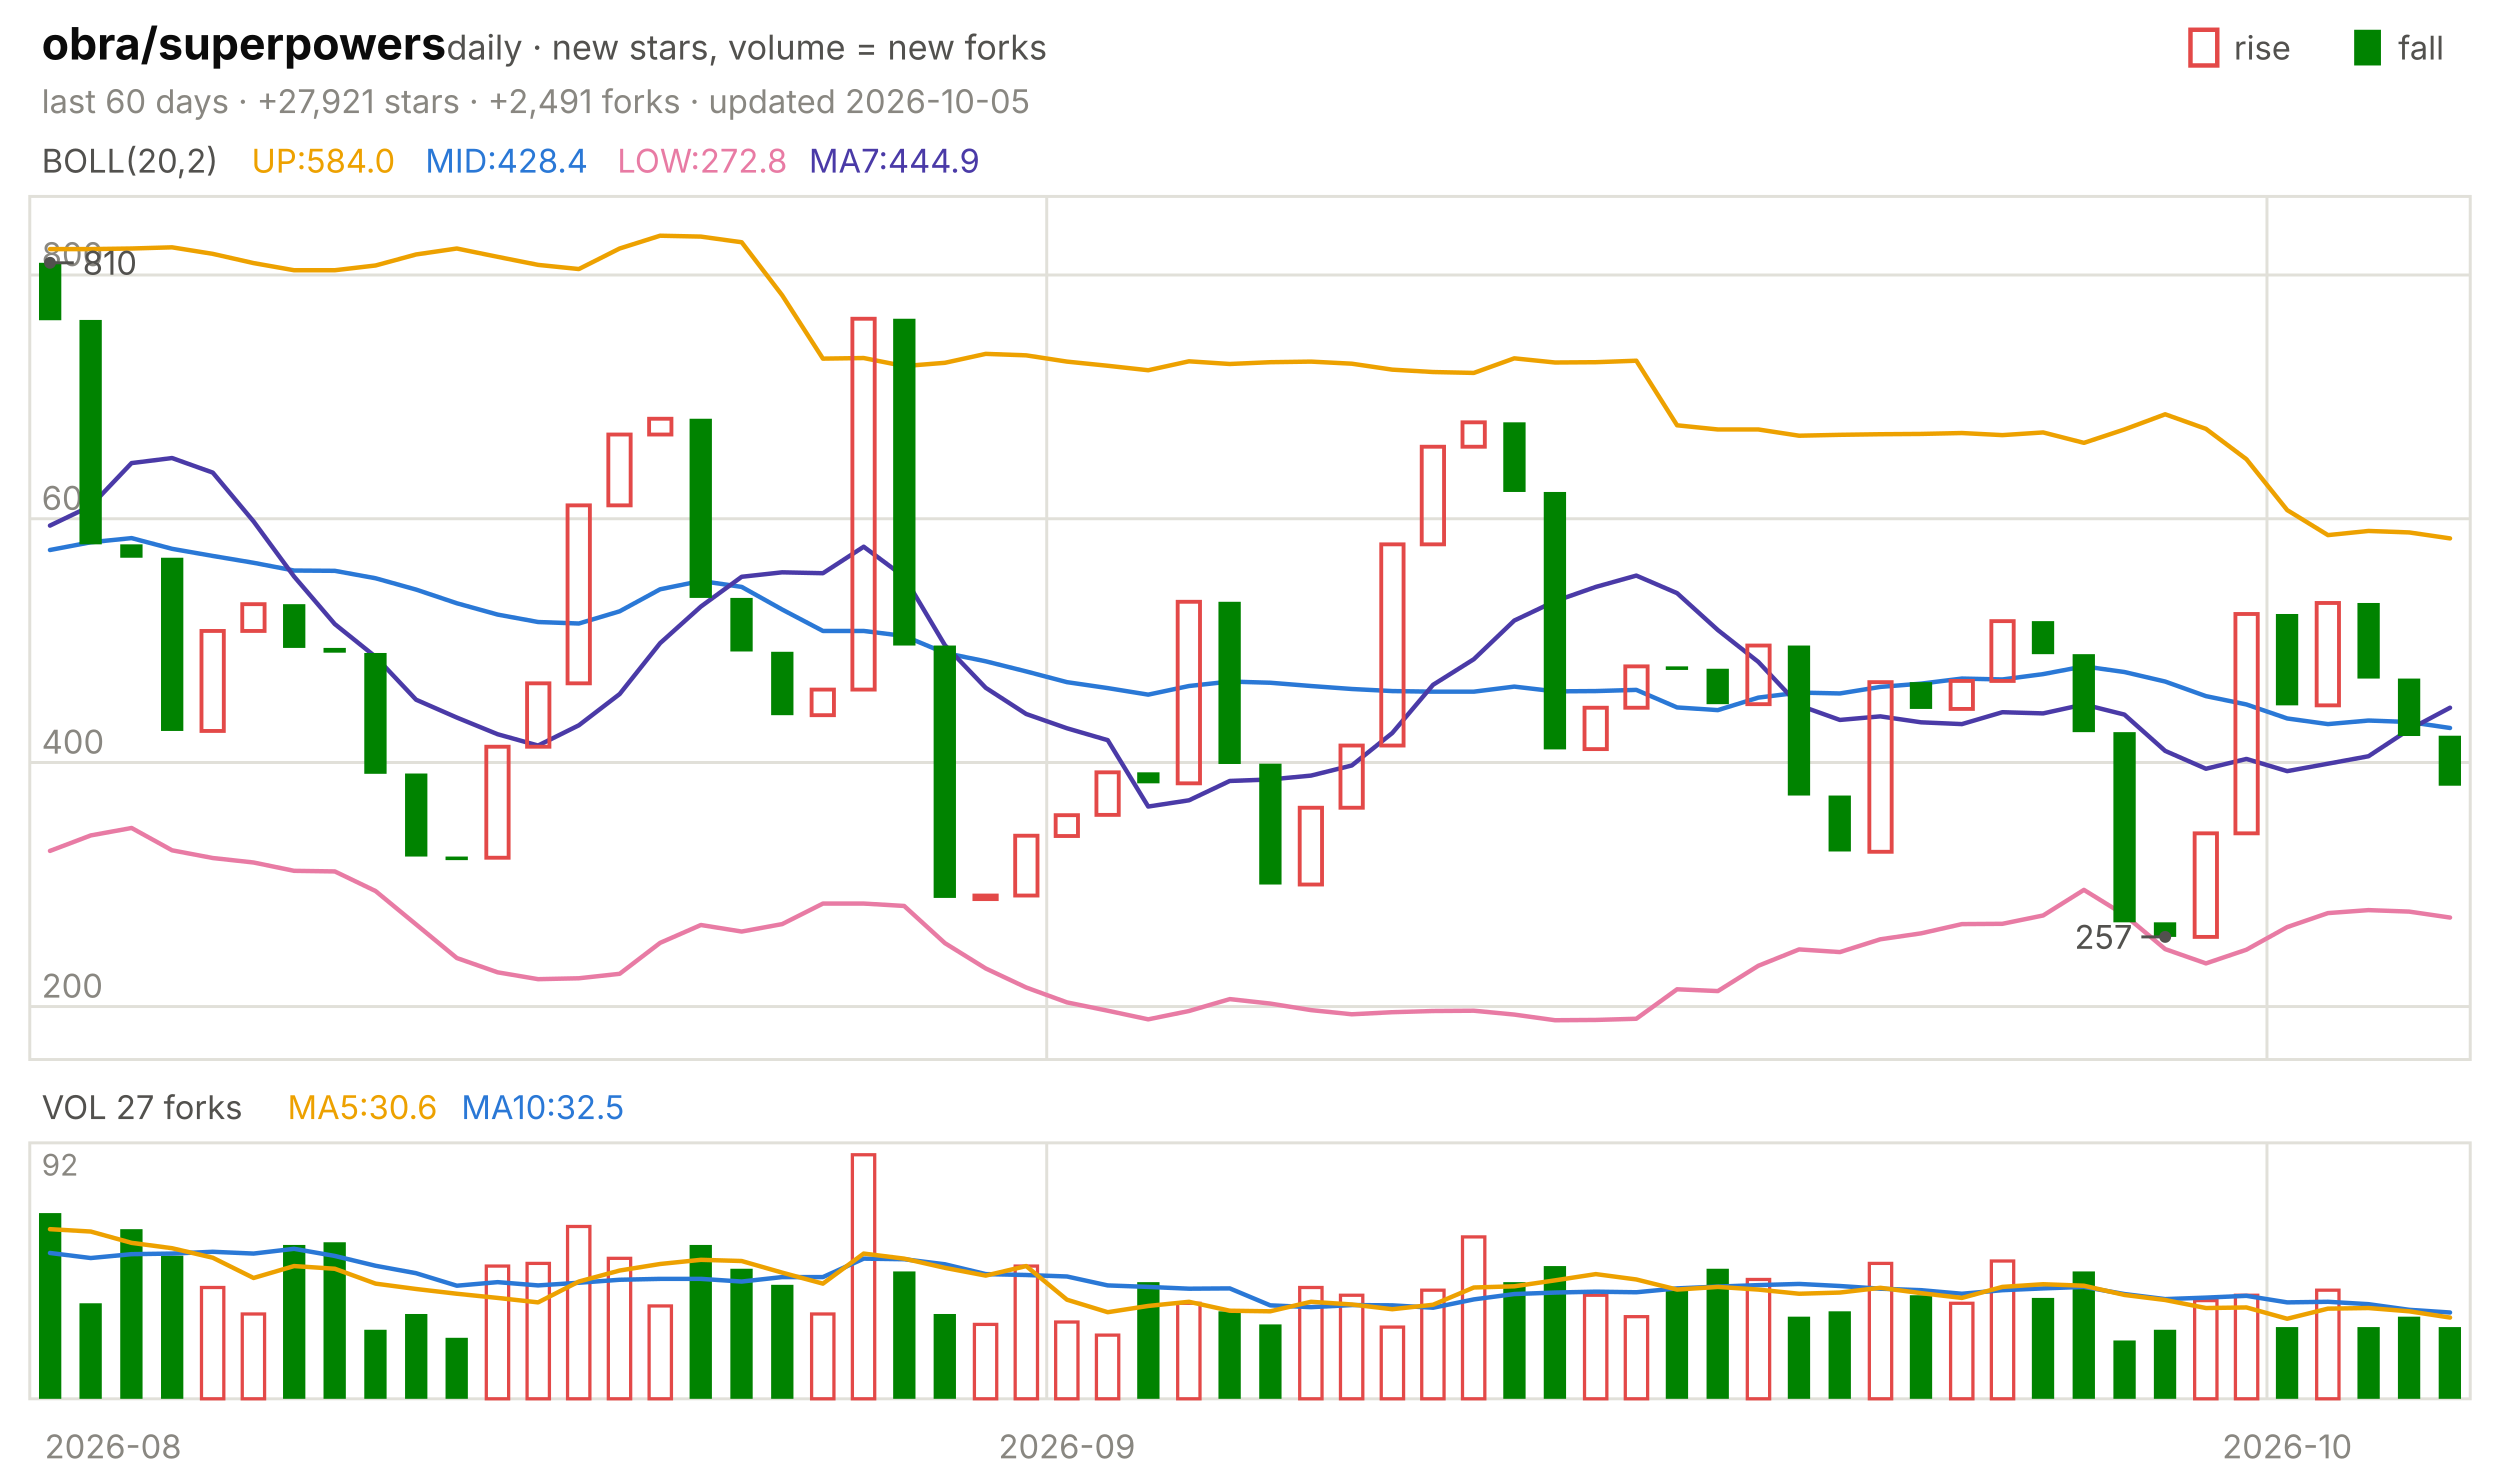
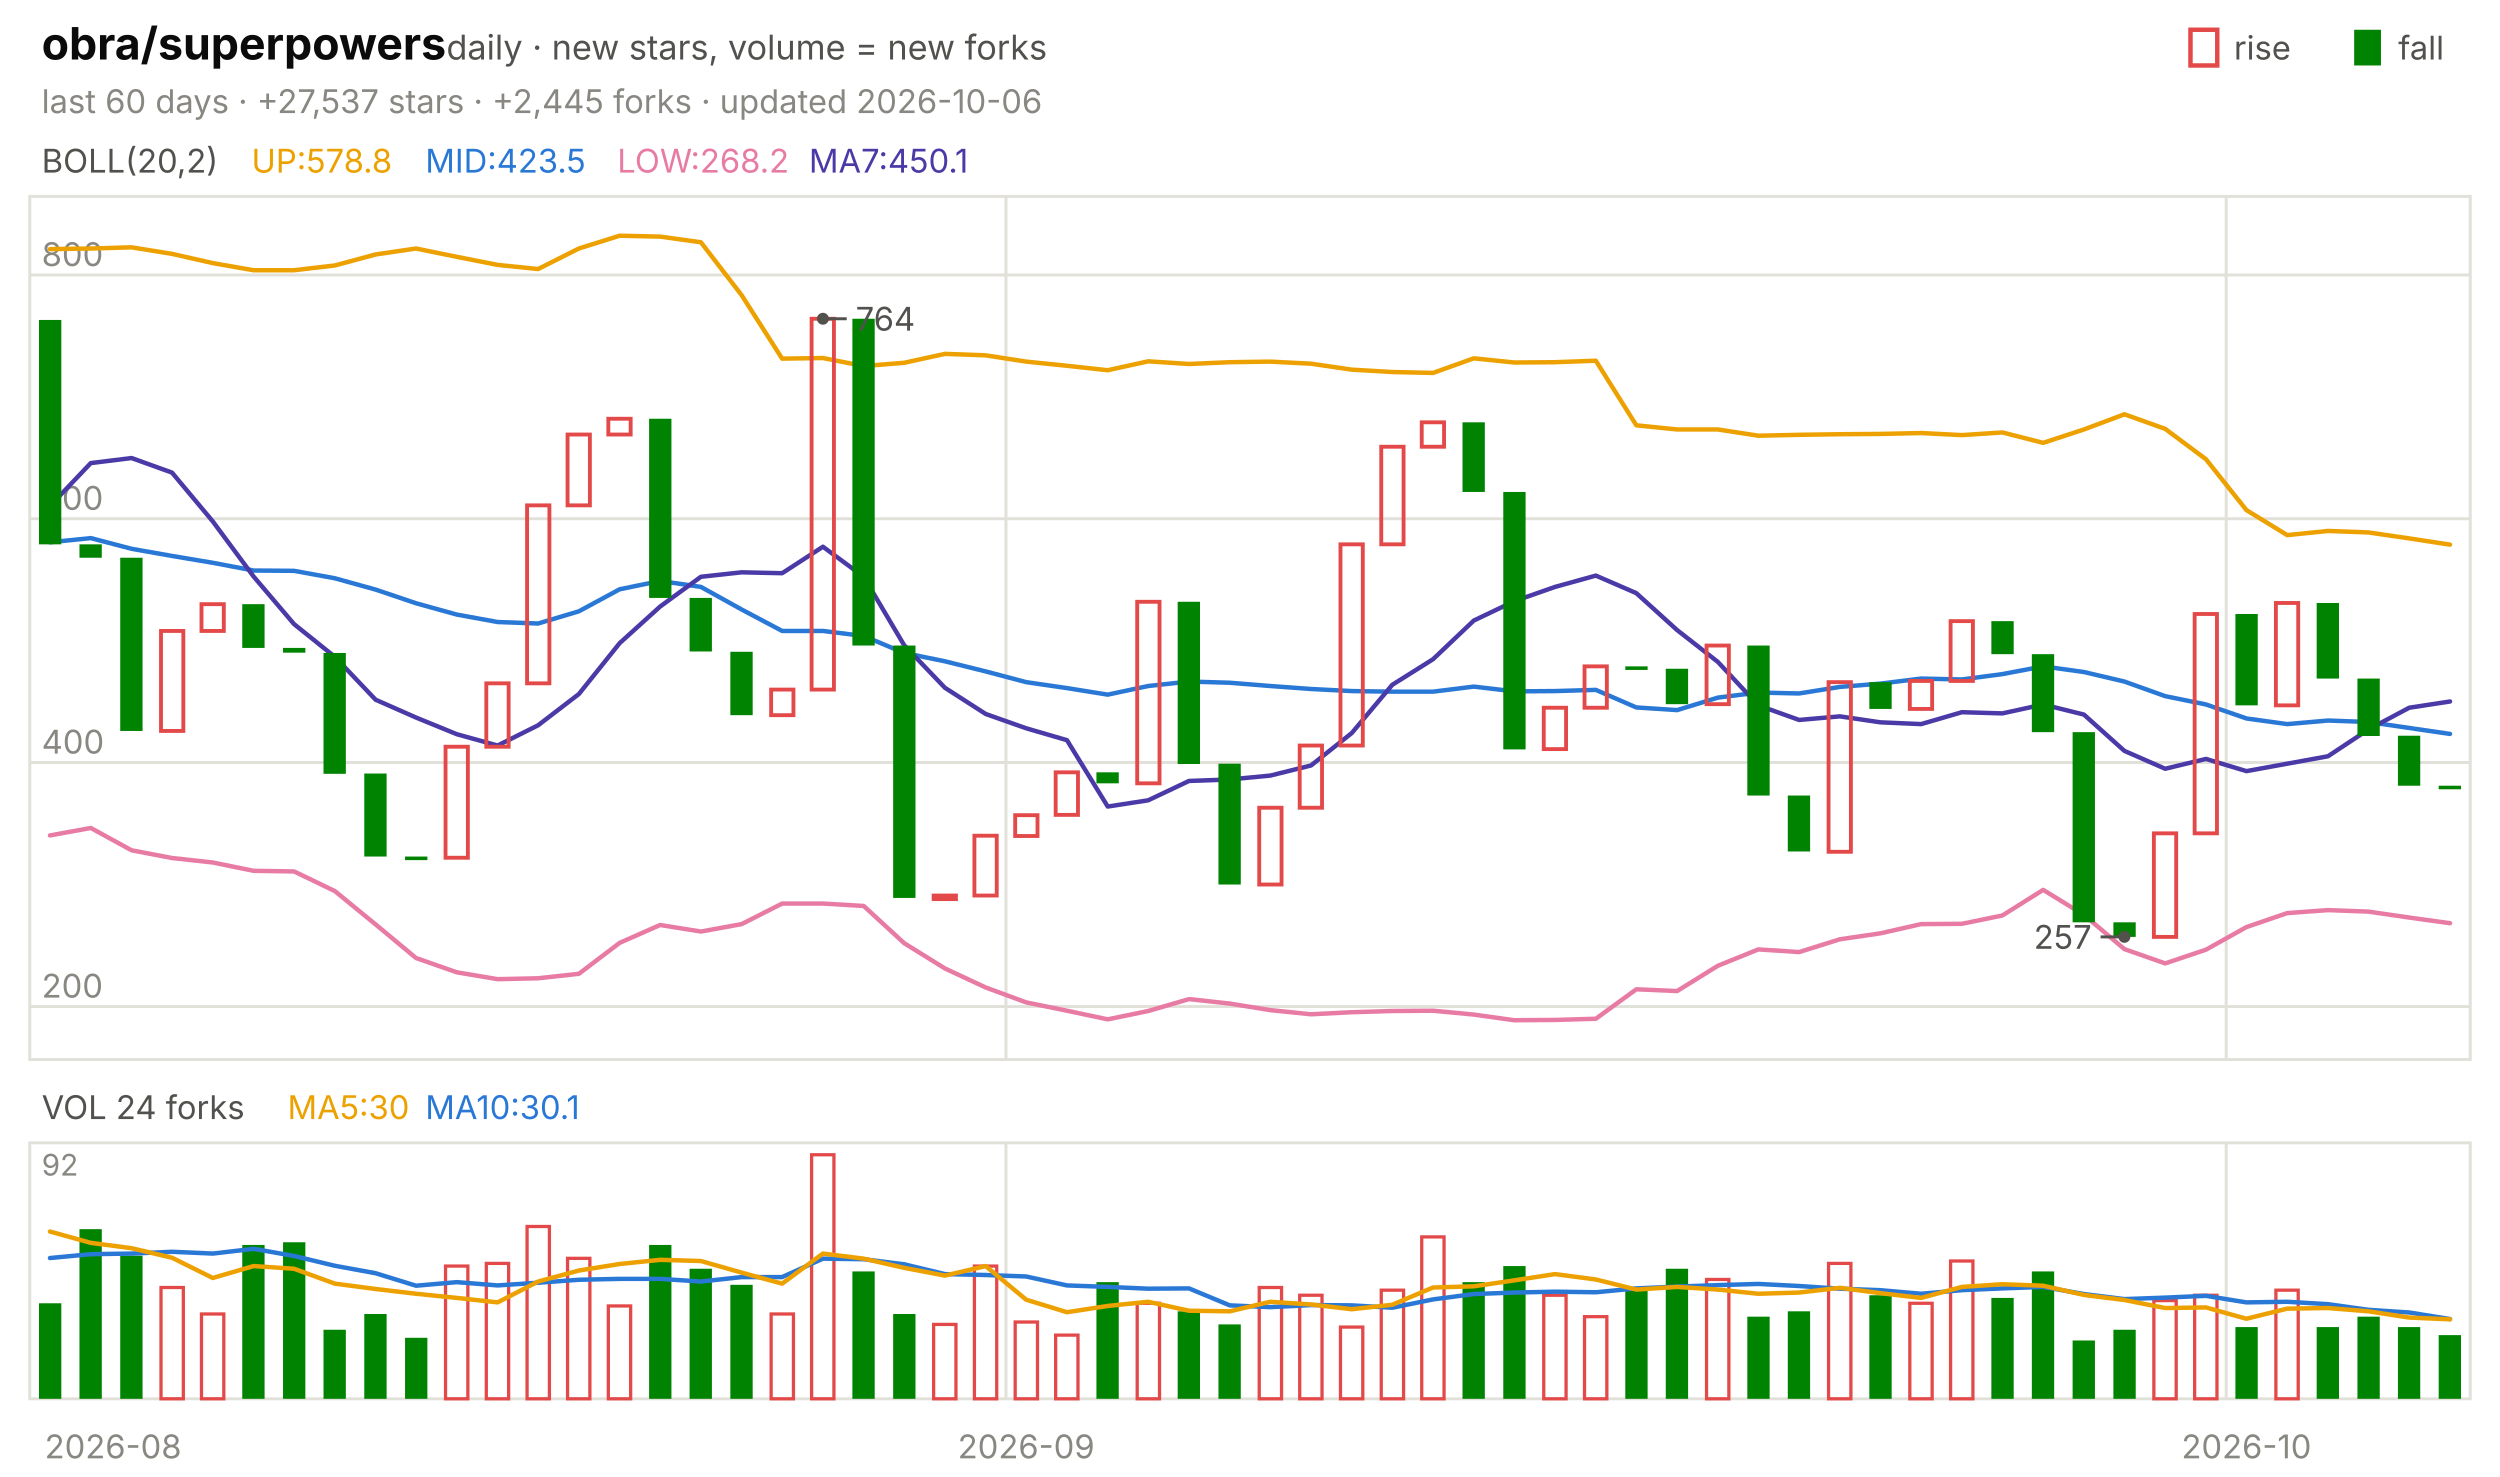
<svg xmlns="http://www.w3.org/2000/svg" viewBox="0 0 840 496" width="840" height="496" font-family="-apple-system,'Segoe UI',system-ui,sans-serif" role="img" aria-label="obra/superpowers candlestick chart">
  <text x="14.0" y="20.0" font-size="15" fill="#0b0b0b" font-weight="650">obra/superpowers</text>
  <text x="150.0" y="20.0" font-size="11.5" fill="#52514e">daily · new stars, volume = new forks</text>
  <text x="805.8" y="20.0" font-size="11.0" fill="#52514e">fall</text>
  <rect x="791" y="10" width="9" height="12" fill="#008300" />
  <text x="750.6" y="20.0" font-size="11.0" fill="#52514e">rise</text>
  <rect x="736" y="10" width="9" height="12" fill="none" stroke="#e34948" stroke-width="1.5" />
-   <text x="14.0" y="38.0" font-size="11.0" fill="#898781">last 60 days · +27,921 stars · +2,491 forks · updated 2026-10-05</text>
+   <text x="14.0" y="38.0" font-size="11.0" fill="#898781">last 60 days · +27,537 stars · +2,445 forks · updated 2026-10-06</text>
  <rect x="10" y="66" width="820" height="290" fill="none" stroke="#e1e0d9" />
  <rect x="10" y="384" width="820" height="86" fill="none" stroke="#e1e0d9" />
  <text x="38.0" y="490.0" font-size="11.0" fill="#898781" text-anchor="middle">2026-08</text>
-   <line x1="351.7" y1="66.0" x2="351.7" y2="356.0" stroke="#e1e0d9" stroke-width="1.0" />
-   <line x1="351.7" y1="384.0" x2="351.7" y2="470.0" stroke="#e1e0d9" stroke-width="1.0" />
-   <text x="358.5" y="490.0" font-size="11.0" fill="#898781" text-anchor="middle">2026-09</text>
-   <line x1="761.7" y1="66.0" x2="761.7" y2="356.0" stroke="#e1e0d9" stroke-width="1.0" />
-   <line x1="761.7" y1="384.0" x2="761.7" y2="470.0" stroke="#e1e0d9" stroke-width="1.0" />
-   <text x="768.5" y="490.0" font-size="11.0" fill="#898781" text-anchor="middle">2026-10</text>
+   <line x1="338.0" y1="66.0" x2="338.0" y2="356.0" stroke="#e1e0d9" stroke-width="1.0" />
+   <line x1="338.0" y1="384.0" x2="338.0" y2="470.0" stroke="#e1e0d9" stroke-width="1.0" />
+   <text x="344.8" y="490.0" font-size="11.0" fill="#898781" text-anchor="middle">2026-09</text>
+   <line x1="748.0" y1="66.0" x2="748.0" y2="356.0" stroke="#e1e0d9" stroke-width="1.0" />
+   <line x1="748.0" y1="384.0" x2="748.0" y2="470.0" stroke="#e1e0d9" stroke-width="1.0" />
+   <text x="754.8" y="490.0" font-size="11.0" fill="#898781" text-anchor="middle">2026-10</text>
  <text x="14.0" y="58.0" font-size="11.0" fill="#52514e">BOLL(20,2)</text>
-   <text x="84.5" y="58.0" font-size="11.0" fill="#eda100">UP:584.0</text>
-   <text x="142.9" y="58.0" font-size="11.0" fill="#2a78d6">MID:428.4</text>
-   <text x="207.4" y="58.0" font-size="11.0" fill="#e87ba4">LOW:272.8</text>
-   <text x="271.8" y="58.0" font-size="11.0" fill="#4a3aa7">MA7:444.9</text>
+   <text x="84.5" y="58.0" font-size="11.0" fill="#eda100">UP:578.8</text>
+   <text x="142.9" y="58.0" font-size="11.0" fill="#2a78d6">MID:423.5</text>
+   <text x="207.4" y="58.0" font-size="11.0" fill="#e87ba4">LOW:268.2</text>
+   <text x="271.8" y="58.0" font-size="11.0" fill="#4a3aa7">MA7:450.1</text>
  <line x1="10.0" y1="338.2" x2="830.0" y2="338.2" stroke="#e1e0d9" stroke-width="1.0" />
  <text x="14.0" y="335.2" font-size="11.0" fill="#898781">200</text>
  <line x1="10.0" y1="256.2" x2="830.0" y2="256.2" stroke="#e1e0d9" stroke-width="1.0" />
  <text x="14.0" y="253.2" font-size="11.0" fill="#898781">400</text>
  <line x1="10.0" y1="174.3" x2="830.0" y2="174.3" stroke="#e1e0d9" stroke-width="1.0" />
  <text x="14.0" y="171.3" font-size="11.0" fill="#898781">600</text>
  <line x1="10.0" y1="92.4" x2="830.0" y2="92.4" stroke="#e1e0d9" stroke-width="1.0" />
  <text x="14.0" y="89.4" font-size="11.0" fill="#898781">800</text>
-   <polyline points="16.8,83.7 30.5,83.7 44.2,83.5 57.8,83.1 71.5,85.3 85.2,88.4 98.8,90.8 112.5,90.8 126.2,89.2 139.8,85.5 153.5,83.5 167.2,86.3 180.8,89.0 194.5,90.4 208.2,83.5 221.8,79.2 235.5,79.5 249.2,81.4 262.8,99.2 276.5,120.5 290.2,120.3 303.8,123.0 317.5,121.9 331.2,118.9 344.8,119.4 358.5,121.5 372.2,122.9 385.8,124.4 399.5,121.4 413.2,122.3 426.8,121.7 440.5,121.5 454.2,122.2 467.8,124.2 481.5,125.0 495.2,125.3 508.8,120.4 522.5,121.8 536.2,121.7 549.8,121.2 563.5,142.9 577.2,144.3 590.8,144.3 604.5,146.4 618.2,146.1 631.8,145.9 645.5,145.8 659.2,145.5 672.8,146.2 686.5,145.3 700.2,148.8 713.8,144.3 727.5,139.2 741.2,144.1 754.8,154.3 768.5,171.4 782.2,179.8 795.8,178.4 809.5,178.9 823.2,180.9" fill="none" stroke="#eda100" stroke-width="1.5" stroke-linejoin="round" stroke-linecap="round" />
-   <polyline points="16.8,184.8 30.5,182.2 44.2,180.8 57.8,184.4 71.5,186.8 85.2,189.1 98.8,191.7 112.5,191.8 126.2,194.3 139.8,198.1 153.5,202.7 167.2,206.5 180.8,209.0 194.5,209.5 208.2,205.4 221.8,198.0 235.5,195.2 249.2,197.2 262.8,204.8 276.5,212.0 290.2,212.0 303.8,213.7 317.5,219.4 331.2,222.2 344.8,225.6 358.5,229.2 372.2,231.2 385.8,233.4 399.5,230.5 413.2,229.0 426.8,229.4 440.5,230.5 454.2,231.5 467.8,232.2 481.5,232.4 495.2,232.4 508.8,230.7 522.5,232.3 536.2,232.2 549.8,231.8 563.5,237.7 577.2,238.6 590.8,234.4 604.5,232.7 618.2,233.0 631.8,230.8 645.5,229.7 659.2,228.0 672.8,228.3 686.5,226.5 700.2,223.9 713.8,225.8 727.5,229.0 741.2,233.9 754.8,236.7 768.5,241.4 782.2,243.3 795.8,242.1 809.5,242.6 823.2,244.6" fill="none" stroke="#2a78d6" stroke-width="1.5" stroke-linejoin="round" stroke-linecap="round" />
-   <polyline points="16.8,285.9 30.5,280.7 44.2,278.2 57.8,285.7 71.5,288.3 85.2,289.8 98.8,292.6 112.5,292.8 126.2,299.4 139.8,310.6 153.5,321.9 167.2,326.7 180.8,329.0 194.5,328.7 208.2,327.2 221.8,316.8 235.5,310.8 249.2,313.0 262.8,310.5 276.5,303.6 290.2,303.6 303.8,304.4 317.5,316.9 331.2,325.4 344.8,331.8 358.5,336.8 372.2,339.6 385.8,342.5 399.5,339.7 413.2,335.7 426.8,337.2 440.5,339.4 454.2,340.8 467.8,340.1 481.5,339.7 495.2,339.6 508.8,340.9 522.5,342.8 536.2,342.7 549.8,342.3 563.5,332.4 577.2,333.0 590.8,324.5 604.5,319.0 618.2,319.9 631.8,315.6 645.5,313.6 659.2,310.5 672.8,310.4 686.5,307.6 700.2,299.0 713.8,307.4 727.5,318.9 741.2,323.7 754.8,319.1 768.5,311.5 782.2,306.8 795.8,305.8 809.5,306.3 823.2,308.3" fill="none" stroke="#e87ba4" stroke-width="1.5" stroke-linejoin="round" stroke-linecap="round" />
-   <polyline points="16.8,176.6 30.5,170.0 44.2,155.6 57.8,153.9 71.5,158.8 85.2,175.2 98.8,193.7 112.5,209.7 126.2,220.7 139.8,235.1 153.5,241.1 167.2,246.7 180.8,250.5 194.5,243.7 208.2,233.2 221.8,216.1 235.5,203.8 249.2,193.8 262.8,192.3 276.5,192.6 290.2,183.7 303.8,193.8 317.5,216.8 331.2,231.1 344.8,239.9 358.5,244.7 372.2,248.7 385.8,271.0 399.5,268.9 413.2,262.4 426.8,261.9 440.5,260.6 454.2,257.2 467.8,246.3 481.5,230.1 495.2,221.5 508.8,208.5 522.5,202.0 536.2,197.2 549.8,193.4 563.5,199.3 577.2,211.7 590.8,222.4 604.5,237.0 618.2,241.9 631.8,240.7 645.5,242.7 659.2,243.3 672.8,239.3 686.5,239.7 700.2,236.7 713.8,240.1 727.5,252.3 741.2,258.3 754.8,255.0 768.5,259.1 782.2,256.6 795.8,254.1 809.5,245.1 823.2,237.8" fill="none" stroke="#4a3aa7" stroke-width="1.5" stroke-linejoin="round" stroke-linecap="round" />
-   <rect x="13.1" y="88.3" width="7.5" height="19.3" fill="#008300" />
-   <rect x="26.7" y="107.5" width="7.5" height="75.4" fill="#008300" />
-   <rect x="40.4" y="182.9" width="7.5" height="4.5" fill="#008300" />
-   <rect x="54.1" y="187.4" width="7.5" height="58.2" fill="#008300" />
-   <rect x="67.7" y="212.0" width="7.5" height="33.6" fill="none" stroke="#e34948" stroke-width="1.3" />
-   <rect x="81.4" y="203.0" width="7.5" height="9.0" fill="none" stroke="#e34948" stroke-width="1.3" />
-   <rect x="95.1" y="203.0" width="7.5" height="14.7" fill="#008300" />
-   <rect x="108.7" y="217.7" width="7.5" height="1.6" fill="#008300" />
-   <rect x="122.4" y="219.4" width="7.5" height="40.6" fill="#008300" />
-   <rect x="136.1" y="259.9" width="7.5" height="27.9" fill="#008300" />
-   <rect x="149.7" y="287.8" width="7.5" height="1.2" fill="#008300" />
-   <rect x="163.4" y="250.9" width="7.5" height="37.3" fill="none" stroke="#e34948" stroke-width="1.3" />
-   <rect x="177.1" y="229.6" width="7.5" height="21.3" fill="none" stroke="#e34948" stroke-width="1.3" />
-   <rect x="190.7" y="169.8" width="7.5" height="59.8" fill="none" stroke="#e34948" stroke-width="1.3" />
-   <rect x="204.4" y="146.0" width="7.5" height="23.8" fill="none" stroke="#e34948" stroke-width="1.3" />
-   <rect x="218.1" y="140.7" width="7.5" height="5.3" fill="none" stroke="#e34948" stroke-width="1.3" />
-   <rect x="231.7" y="140.7" width="7.5" height="60.2" fill="#008300" />
-   <rect x="245.4" y="200.9" width="7.5" height="18.0" fill="#008300" />
-   <rect x="259.1" y="219.0" width="7.5" height="21.3" fill="#008300" />
-   <rect x="272.7" y="231.7" width="7.5" height="8.6" fill="none" stroke="#e34948" stroke-width="1.3" />
-   <rect x="286.4" y="107.1" width="7.5" height="124.6" fill="none" stroke="#e34948" stroke-width="1.3" />
-   <rect x="300.1" y="107.1" width="7.5" height="109.8" fill="#008300" />
-   <rect x="313.7" y="216.9" width="7.5" height="84.8" fill="#008300" />
-   <rect x="327.4" y="300.9" width="7.5" height="1.2" fill="none" stroke="#e34948" stroke-width="1.3" />
-   <rect x="341.1" y="280.8" width="7.5" height="20.1" fill="none" stroke="#e34948" stroke-width="1.3" />
-   <rect x="354.7" y="273.9" width="7.5" height="7.0" fill="none" stroke="#e34948" stroke-width="1.3" />
-   <rect x="368.4" y="259.5" width="7.5" height="14.3" fill="none" stroke="#e34948" stroke-width="1.3" />
-   <rect x="382.1" y="259.5" width="7.5" height="3.7" fill="#008300" />
-   <rect x="395.7" y="202.2" width="7.5" height="61.0" fill="none" stroke="#e34948" stroke-width="1.3" />
-   <rect x="409.4" y="202.2" width="7.5" height="54.5" fill="#008300" />
-   <rect x="423.1" y="256.6" width="7.5" height="40.6" fill="#008300" />
-   <rect x="436.7" y="271.4" width="7.5" height="25.8" fill="none" stroke="#e34948" stroke-width="1.3" />
-   <rect x="450.4" y="250.5" width="7.5" height="20.9" fill="none" stroke="#e34948" stroke-width="1.3" />
-   <rect x="464.1" y="182.9" width="7.5" height="67.6" fill="none" stroke="#e34948" stroke-width="1.3" />
-   <rect x="477.7" y="150.1" width="7.5" height="32.8" fill="none" stroke="#e34948" stroke-width="1.3" />
-   <rect x="491.4" y="141.9" width="7.5" height="8.2" fill="none" stroke="#e34948" stroke-width="1.3" />
-   <rect x="505.1" y="141.9" width="7.5" height="23.4" fill="#008300" />
-   <rect x="518.7" y="165.3" width="7.5" height="86.5" fill="#008300" />
-   <rect x="532.4" y="237.8" width="7.5" height="13.9" fill="none" stroke="#e34948" stroke-width="1.3" />
-   <rect x="546.1" y="223.9" width="7.5" height="13.9" fill="none" stroke="#e34948" stroke-width="1.3" />
-   <rect x="559.7" y="223.9" width="7.5" height="1.2" fill="#008300" />
-   <rect x="573.4" y="224.7" width="7.5" height="11.9" fill="#008300" />
-   <rect x="587.1" y="216.9" width="7.5" height="19.7" fill="none" stroke="#e34948" stroke-width="1.3" />
-   <rect x="600.7" y="216.9" width="7.5" height="50.4" fill="#008300" />
-   <rect x="614.4" y="267.3" width="7.5" height="18.8" fill="#008300" />
-   <rect x="628.1" y="229.2" width="7.5" height="57.0" fill="none" stroke="#e34948" stroke-width="1.3" />
-   <rect x="641.7" y="229.2" width="7.5" height="9.0" fill="#008300" />
-   <rect x="655.4" y="228.8" width="7.5" height="9.4" fill="none" stroke="#e34948" stroke-width="1.3" />
-   <rect x="669.1" y="208.7" width="7.5" height="20.1" fill="none" stroke="#e34948" stroke-width="1.3" />
-   <rect x="682.7" y="208.7" width="7.5" height="11.1" fill="#008300" />
-   <rect x="696.4" y="219.8" width="7.5" height="26.2" fill="#008300" />
-   <rect x="710.1" y="246.0" width="7.5" height="63.9" fill="#008300" />
-   <rect x="723.7" y="309.9" width="7.5" height="4.9" fill="#008300" />
-   <rect x="737.4" y="280.0" width="7.5" height="34.8" fill="none" stroke="#e34948" stroke-width="1.3" />
-   <rect x="751.1" y="206.3" width="7.5" height="73.7" fill="none" stroke="#e34948" stroke-width="1.3" />
-   <rect x="764.7" y="206.3" width="7.5" height="30.7" fill="#008300" />
-   <rect x="778.4" y="202.6" width="7.5" height="34.4" fill="none" stroke="#e34948" stroke-width="1.3" />
-   <rect x="792.1" y="202.6" width="7.5" height="25.4" fill="#008300" />
-   <rect x="805.7" y="228.0" width="7.5" height="19.3" fill="#008300" />
-   <rect x="819.4" y="247.2" width="7.5" height="16.8" fill="#008300" />
-   <circle cx="16.8" cy="88.3" r="2" fill="#52514e" />
-   <line x1="16.8" y1="88.3" x2="24.8" y2="88.3" stroke="#52514e" stroke-width="1.0" />
-   <text x="27.8" y="92.3" font-size="11.0" fill="#52514e">810</text>
-   <circle cx="727.5" cy="314.8" r="2" fill="#52514e" />
-   <line x1="727.5" y1="314.8" x2="719.5" y2="314.8" stroke="#52514e" stroke-width="1.0" />
-   <text x="716.5" y="318.8" font-size="11.0" fill="#52514e" text-anchor="end">257</text>
-   <text x="14.0" y="376.0" font-size="11.0" fill="#52514e">VOL 27 forks</text>
-   <text x="96.6" y="376.0" font-size="11.0" fill="#eda100">MA5:30.6</text>
-   <text x="155.0" y="376.0" font-size="11.0" fill="#2a78d6">MA10:32.5</text>
+   <polyline points="16.8,83.7 30.5,83.5 44.2,83.1 57.8,85.3 71.5,88.4 85.2,90.8 98.8,90.8 112.5,89.2 126.2,85.5 139.8,83.5 153.5,86.3 167.2,89.0 180.8,90.4 194.5,83.5 208.2,79.2 221.8,79.5 235.5,81.4 249.2,99.2 262.8,120.5 276.5,120.3 290.2,123.0 303.8,121.9 317.5,118.9 331.2,119.4 344.8,121.5 358.5,122.9 372.2,124.4 385.8,121.4 399.5,122.3 413.2,121.7 426.8,121.5 440.5,122.2 454.2,124.2 467.8,125.0 481.5,125.3 495.2,120.4 508.8,121.8 522.5,121.7 536.2,121.2 549.8,142.9 563.5,144.3 577.2,144.3 590.8,146.4 604.5,146.1 618.2,145.9 631.8,145.8 645.5,145.5 659.2,146.2 672.8,145.3 686.5,148.8 700.2,144.3 713.8,139.2 727.5,144.1 741.2,154.3 754.8,171.4 768.5,179.8 782.2,178.4 795.8,178.9 809.5,180.9 823.2,183.0" fill="none" stroke="#eda100" stroke-width="1.5" stroke-linejoin="round" stroke-linecap="round" />
+   <polyline points="16.8,182.2 30.5,180.8 44.2,184.4 57.8,186.8 71.5,189.1 85.2,191.7 98.8,191.8 112.5,194.3 126.2,198.1 139.8,202.7 153.5,206.5 167.2,209.0 180.8,209.5 194.5,205.4 208.2,198.0 221.8,195.2 235.5,197.2 249.2,204.8 262.8,212.0 276.5,212.0 290.2,213.7 303.8,219.4 317.5,222.2 331.2,225.6 344.8,229.2 358.5,231.2 372.2,233.4 385.8,230.5 399.5,229.0 413.2,229.4 426.8,230.5 440.5,231.5 454.2,232.2 467.8,232.4 481.5,232.4 495.2,230.7 508.8,232.3 522.5,232.2 536.2,231.8 549.8,237.7 563.5,238.6 577.2,234.4 590.8,232.7 604.5,233.0 618.2,230.8 631.8,229.7 645.5,228.0 659.2,228.3 672.8,226.5 686.5,223.9 700.2,225.8 713.8,229.0 727.5,233.9 741.2,236.7 754.8,241.4 768.5,243.3 782.2,242.1 795.8,242.6 809.5,244.6 823.2,246.6" fill="none" stroke="#2a78d6" stroke-width="1.5" stroke-linejoin="round" stroke-linecap="round" />
+   <polyline points="16.8,280.7 30.5,278.2 44.2,285.7 57.8,288.3 71.5,289.8 85.2,292.6 98.8,292.8 112.5,299.4 126.2,310.6 139.8,321.9 153.5,326.7 167.2,329.0 180.8,328.7 194.5,327.2 208.2,316.8 221.8,310.8 235.5,313.0 249.2,310.5 262.8,303.6 276.5,303.6 290.2,304.4 303.8,316.9 317.5,325.4 331.2,331.8 344.8,336.8 358.5,339.6 372.2,342.5 385.8,339.7 399.5,335.7 413.2,337.2 426.8,339.4 440.5,340.8 454.2,340.1 467.8,339.7 481.5,339.6 495.2,340.9 508.8,342.8 522.5,342.7 536.2,342.3 549.8,332.4 563.5,333.0 577.2,324.5 590.8,319.0 604.5,319.9 618.2,315.6 631.8,313.6 645.5,310.5 659.2,310.4 672.8,307.6 686.5,299.0 700.2,307.4 713.8,318.9 727.5,323.7 741.2,319.1 754.8,311.5 768.5,306.8 782.2,305.8 795.8,306.3 809.5,308.3 823.2,310.2" fill="none" stroke="#e87ba4" stroke-width="1.5" stroke-linejoin="round" stroke-linecap="round" />
+   <polyline points="16.8,170.0 30.5,155.6 44.2,153.9 57.8,158.8 71.5,175.2 85.2,193.7 98.8,209.7 112.5,220.7 126.2,235.1 139.8,241.1 153.5,246.7 167.2,250.5 180.8,243.7 194.5,233.2 208.2,216.1 221.8,203.8 235.5,193.8 249.2,192.3 262.8,192.6 276.5,183.7 290.2,193.8 303.8,216.8 317.5,231.1 331.2,239.9 344.8,244.7 358.5,248.7 372.2,271.0 385.8,268.9 399.5,262.4 413.2,261.9 426.8,260.6 440.5,257.2 454.2,246.3 467.8,230.1 481.5,221.5 495.2,208.5 508.8,202.0 522.5,197.2 536.2,193.4 549.8,199.3 563.5,211.7 577.2,222.4 590.8,237.0 604.5,241.9 618.2,240.7 631.8,242.7 645.5,243.3 659.2,239.3 672.8,239.7 686.5,236.7 700.2,240.1 713.8,252.3 727.5,258.3 741.2,255.0 754.8,259.1 768.5,256.6 782.2,254.1 795.8,245.1 809.5,237.8 823.2,235.7" fill="none" stroke="#4a3aa7" stroke-width="1.5" stroke-linejoin="round" stroke-linecap="round" />
+   <rect x="13.1" y="107.5" width="7.5" height="75.4" fill="#008300" />
+   <rect x="26.7" y="182.9" width="7.5" height="4.5" fill="#008300" />
+   <rect x="40.4" y="187.4" width="7.5" height="58.2" fill="#008300" />
+   <rect x="54.1" y="212.0" width="7.5" height="33.6" fill="none" stroke="#e34948" stroke-width="1.3" />
+   <rect x="67.7" y="203.0" width="7.5" height="9.0" fill="none" stroke="#e34948" stroke-width="1.3" />
+   <rect x="81.4" y="203.0" width="7.5" height="14.7" fill="#008300" />
+   <rect x="95.1" y="217.7" width="7.5" height="1.6" fill="#008300" />
+   <rect x="108.7" y="219.4" width="7.5" height="40.6" fill="#008300" />
+   <rect x="122.4" y="259.9" width="7.5" height="27.9" fill="#008300" />
+   <rect x="136.1" y="287.8" width="7.5" height="1.2" fill="#008300" />
+   <rect x="149.7" y="250.9" width="7.5" height="37.3" fill="none" stroke="#e34948" stroke-width="1.3" />
+   <rect x="163.4" y="229.6" width="7.5" height="21.3" fill="none" stroke="#e34948" stroke-width="1.3" />
+   <rect x="177.1" y="169.8" width="7.5" height="59.8" fill="none" stroke="#e34948" stroke-width="1.3" />
+   <rect x="190.7" y="146.0" width="7.5" height="23.8" fill="none" stroke="#e34948" stroke-width="1.3" />
+   <rect x="204.4" y="140.7" width="7.5" height="5.3" fill="none" stroke="#e34948" stroke-width="1.3" />
+   <rect x="218.1" y="140.7" width="7.5" height="60.2" fill="#008300" />
+   <rect x="231.7" y="200.9" width="7.5" height="18.0" fill="#008300" />
+   <rect x="245.4" y="219.0" width="7.5" height="21.3" fill="#008300" />
+   <rect x="259.1" y="231.7" width="7.5" height="8.6" fill="none" stroke="#e34948" stroke-width="1.3" />
+   <rect x="272.7" y="107.1" width="7.5" height="124.6" fill="none" stroke="#e34948" stroke-width="1.3" />
+   <rect x="286.4" y="107.1" width="7.5" height="109.8" fill="#008300" />
+   <rect x="300.1" y="216.9" width="7.5" height="84.8" fill="#008300" />
+   <rect x="313.7" y="300.9" width="7.5" height="1.2" fill="none" stroke="#e34948" stroke-width="1.3" />
+   <rect x="327.4" y="280.8" width="7.5" height="20.1" fill="none" stroke="#e34948" stroke-width="1.3" />
+   <rect x="341.1" y="273.9" width="7.5" height="7.0" fill="none" stroke="#e34948" stroke-width="1.3" />
+   <rect x="354.7" y="259.5" width="7.5" height="14.3" fill="none" stroke="#e34948" stroke-width="1.3" />
+   <rect x="368.4" y="259.5" width="7.5" height="3.7" fill="#008300" />
+   <rect x="382.1" y="202.2" width="7.5" height="61.0" fill="none" stroke="#e34948" stroke-width="1.3" />
+   <rect x="395.7" y="202.2" width="7.5" height="54.5" fill="#008300" />
+   <rect x="409.4" y="256.6" width="7.5" height="40.6" fill="#008300" />
+   <rect x="423.1" y="271.4" width="7.5" height="25.8" fill="none" stroke="#e34948" stroke-width="1.3" />
+   <rect x="436.7" y="250.5" width="7.5" height="20.9" fill="none" stroke="#e34948" stroke-width="1.3" />
+   <rect x="450.4" y="182.9" width="7.5" height="67.6" fill="none" stroke="#e34948" stroke-width="1.3" />
+   <rect x="464.1" y="150.1" width="7.5" height="32.8" fill="none" stroke="#e34948" stroke-width="1.3" />
+   <rect x="477.7" y="141.9" width="7.5" height="8.2" fill="none" stroke="#e34948" stroke-width="1.3" />
+   <rect x="491.4" y="141.9" width="7.5" height="23.4" fill="#008300" />
+   <rect x="505.1" y="165.3" width="7.5" height="86.5" fill="#008300" />
+   <rect x="518.7" y="237.8" width="7.5" height="13.9" fill="none" stroke="#e34948" stroke-width="1.3" />
+   <rect x="532.4" y="223.9" width="7.5" height="13.9" fill="none" stroke="#e34948" stroke-width="1.3" />
+   <rect x="546.1" y="223.9" width="7.5" height="1.2" fill="#008300" />
+   <rect x="559.7" y="224.7" width="7.5" height="11.9" fill="#008300" />
+   <rect x="573.4" y="216.9" width="7.5" height="19.7" fill="none" stroke="#e34948" stroke-width="1.3" />
+   <rect x="587.1" y="216.9" width="7.5" height="50.4" fill="#008300" />
+   <rect x="600.7" y="267.3" width="7.5" height="18.8" fill="#008300" />
+   <rect x="614.4" y="229.2" width="7.5" height="57.0" fill="none" stroke="#e34948" stroke-width="1.3" />
+   <rect x="628.1" y="229.2" width="7.5" height="9.0" fill="#008300" />
+   <rect x="641.7" y="228.8" width="7.5" height="9.4" fill="none" stroke="#e34948" stroke-width="1.3" />
+   <rect x="655.4" y="208.7" width="7.5" height="20.1" fill="none" stroke="#e34948" stroke-width="1.3" />
+   <rect x="669.1" y="208.7" width="7.5" height="11.1" fill="#008300" />
+   <rect x="682.7" y="219.8" width="7.5" height="26.2" fill="#008300" />
+   <rect x="696.4" y="246.0" width="7.5" height="63.9" fill="#008300" />
+   <rect x="710.1" y="309.9" width="7.5" height="4.9" fill="#008300" />
+   <rect x="723.7" y="280.0" width="7.5" height="34.8" fill="none" stroke="#e34948" stroke-width="1.3" />
+   <rect x="737.4" y="206.3" width="7.5" height="73.7" fill="none" stroke="#e34948" stroke-width="1.3" />
+   <rect x="751.1" y="206.3" width="7.5" height="30.7" fill="#008300" />
+   <rect x="764.7" y="202.6" width="7.5" height="34.4" fill="none" stroke="#e34948" stroke-width="1.3" />
+   <rect x="778.4" y="202.6" width="7.5" height="25.4" fill="#008300" />
+   <rect x="792.1" y="228.0" width="7.5" height="19.3" fill="#008300" />
+   <rect x="805.7" y="247.2" width="7.5" height="16.8" fill="#008300" />
+   <rect x="819.4" y="264.0" width="7.5" height="1.2" fill="#008300" />
+   <circle cx="276.5" cy="107.1" r="2" fill="#52514e" />
+   <line x1="276.5" y1="107.1" x2="284.5" y2="107.1" stroke="#52514e" stroke-width="1.0" />
+   <text x="287.5" y="111.1" font-size="11.0" fill="#52514e">764</text>
+   <circle cx="713.8" cy="314.8" r="2" fill="#52514e" />
+   <line x1="713.8" y1="314.8" x2="705.8" y2="314.8" stroke="#52514e" stroke-width="1.0" />
+   <text x="702.8" y="318.8" font-size="11.0" fill="#52514e" text-anchor="end">257</text>
+   <text x="14.0" y="376.0" font-size="11.0" fill="#52514e">VOL 24 forks</text>
+   <text x="96.6" y="376.0" font-size="11.0" fill="#eda100">MA5:30</text>
+   <text x="142.9" y="376.0" font-size="11.0" fill="#2a78d6">MA10:30.1</text>
  <text x="14.0" y="395.0" font-size="10" fill="#898781">92</text>
-   <rect x="13.1" y="407.6" width="7.5" height="62.4" fill="#008300" />
-   <rect x="26.7" y="437.9" width="7.5" height="32.1" fill="#008300" />
-   <rect x="40.4" y="413.0" width="7.5" height="57.0" fill="#008300" />
-   <rect x="54.1" y="421.9" width="7.5" height="48.1" fill="#008300" />
-   <rect x="67.7" y="432.6" width="7.5" height="37.4" fill="none" stroke="#e34948" stroke-width="1.1" />
-   <rect x="81.4" y="441.5" width="7.5" height="28.5" fill="none" stroke="#e34948" stroke-width="1.1" />
-   <rect x="95.1" y="418.3" width="7.5" height="51.7" fill="#008300" />
-   <rect x="108.7" y="417.4" width="7.5" height="52.6" fill="#008300" />
-   <rect x="122.4" y="446.8" width="7.5" height="23.2" fill="#008300" />
-   <rect x="136.1" y="441.5" width="7.5" height="28.5" fill="#008300" />
-   <rect x="149.7" y="449.5" width="7.5" height="20.5" fill="#008300" />
-   <rect x="163.4" y="425.4" width="7.5" height="44.6" fill="none" stroke="#e34948" stroke-width="1.1" />
-   <rect x="177.1" y="424.5" width="7.5" height="45.5" fill="none" stroke="#e34948" stroke-width="1.1" />
-   <rect x="190.7" y="412.1" width="7.5" height="57.9" fill="none" stroke="#e34948" stroke-width="1.1" />
-   <rect x="204.4" y="422.8" width="7.5" height="47.2" fill="none" stroke="#e34948" stroke-width="1.1" />
-   <rect x="218.1" y="438.8" width="7.5" height="31.2" fill="none" stroke="#e34948" stroke-width="1.1" />
-   <rect x="231.7" y="418.3" width="7.5" height="51.7" fill="#008300" />
-   <rect x="245.4" y="426.3" width="7.5" height="43.7" fill="#008300" />
-   <rect x="259.1" y="431.7" width="7.5" height="38.3" fill="#008300" />
-   <rect x="272.7" y="441.5" width="7.5" height="28.5" fill="none" stroke="#e34948" stroke-width="1.1" />
-   <rect x="286.4" y="388.0" width="7.5" height="82.0" fill="none" stroke="#e34948" stroke-width="1.1" />
-   <rect x="300.1" y="427.2" width="7.5" height="42.8" fill="#008300" />
-   <rect x="313.7" y="441.5" width="7.5" height="28.5" fill="#008300" />
-   <rect x="327.4" y="445.0" width="7.5" height="25.0" fill="none" stroke="#e34948" stroke-width="1.1" />
-   <rect x="341.1" y="425.4" width="7.5" height="44.6" fill="none" stroke="#e34948" stroke-width="1.1" />
-   <rect x="354.7" y="444.2" width="7.5" height="25.8" fill="none" stroke="#e34948" stroke-width="1.1" />
-   <rect x="368.4" y="448.6" width="7.5" height="21.4" fill="none" stroke="#e34948" stroke-width="1.1" />
-   <rect x="382.1" y="430.8" width="7.5" height="39.2" fill="#008300" />
-   <rect x="395.7" y="437.9" width="7.5" height="32.1" fill="none" stroke="#e34948" stroke-width="1.1" />
-   <rect x="409.4" y="440.6" width="7.5" height="29.4" fill="#008300" />
-   <rect x="423.1" y="445.0" width="7.5" height="25.0" fill="#008300" />
-   <rect x="436.7" y="432.6" width="7.5" height="37.4" fill="none" stroke="#e34948" stroke-width="1.1" />
-   <rect x="450.4" y="435.2" width="7.5" height="34.8" fill="none" stroke="#e34948" stroke-width="1.1" />
-   <rect x="464.1" y="445.9" width="7.5" height="24.1" fill="none" stroke="#e34948" stroke-width="1.1" />
-   <rect x="477.7" y="433.5" width="7.5" height="36.5" fill="none" stroke="#e34948" stroke-width="1.1" />
-   <rect x="491.4" y="415.6" width="7.5" height="54.4" fill="none" stroke="#e34948" stroke-width="1.1" />
-   <rect x="505.1" y="430.8" width="7.5" height="39.2" fill="#008300" />
-   <rect x="518.7" y="425.4" width="7.5" height="44.6" fill="#008300" />
-   <rect x="532.4" y="435.2" width="7.5" height="34.8" fill="none" stroke="#e34948" stroke-width="1.1" />
-   <rect x="546.1" y="442.4" width="7.5" height="27.6" fill="none" stroke="#e34948" stroke-width="1.1" />
-   <rect x="559.7" y="432.6" width="7.5" height="37.4" fill="#008300" />
-   <rect x="573.4" y="426.3" width="7.5" height="43.7" fill="#008300" />
-   <rect x="587.1" y="429.9" width="7.5" height="40.1" fill="none" stroke="#e34948" stroke-width="1.1" />
-   <rect x="600.7" y="442.4" width="7.5" height="27.6" fill="#008300" />
-   <rect x="614.4" y="440.6" width="7.5" height="29.4" fill="#008300" />
-   <rect x="628.1" y="424.5" width="7.5" height="45.5" fill="none" stroke="#e34948" stroke-width="1.1" />
-   <rect x="641.7" y="435.2" width="7.5" height="34.8" fill="#008300" />
-   <rect x="655.4" y="437.9" width="7.5" height="32.1" fill="none" stroke="#e34948" stroke-width="1.1" />
-   <rect x="669.1" y="423.7" width="7.5" height="46.3" fill="none" stroke="#e34948" stroke-width="1.1" />
-   <rect x="682.7" y="436.1" width="7.5" height="33.9" fill="#008300" />
-   <rect x="696.4" y="427.2" width="7.5" height="42.8" fill="#008300" />
-   <rect x="710.1" y="450.4" width="7.5" height="19.6" fill="#008300" />
-   <rect x="723.7" y="446.8" width="7.5" height="23.2" fill="#008300" />
-   <rect x="737.4" y="437.0" width="7.5" height="33.0" fill="none" stroke="#e34948" stroke-width="1.1" />
-   <rect x="751.1" y="435.2" width="7.5" height="34.8" fill="none" stroke="#e34948" stroke-width="1.1" />
-   <rect x="764.7" y="445.9" width="7.5" height="24.1" fill="#008300" />
-   <rect x="778.4" y="433.5" width="7.5" height="36.5" fill="none" stroke="#e34948" stroke-width="1.1" />
-   <rect x="792.1" y="445.9" width="7.5" height="24.1" fill="#008300" />
-   <rect x="805.7" y="442.4" width="7.5" height="27.6" fill="#008300" />
-   <rect x="819.4" y="445.9" width="7.5" height="24.1" fill="#008300" />
-   <polyline points="16.8,421.0 30.5,422.7 44.2,421.4 57.8,421.2 71.5,420.6 85.2,421.2 98.8,419.6 112.5,422.0 126.2,425.3 139.8,427.8 153.5,432.0 167.2,430.8 180.8,431.9 194.5,431.0 208.2,430.0 221.8,429.7 235.5,429.7 249.2,430.6 262.8,429.1 276.5,429.1 290.2,422.9 303.8,423.1 317.5,424.8 331.2,428.1 344.8,428.4 358.5,428.9 372.2,431.9 385.8,432.4 399.5,433.0 413.2,432.9 426.8,438.6 440.5,439.2 454.2,438.5 467.8,438.6 481.5,439.4 495.2,436.6 508.8,434.8 522.5,434.3 536.2,434.0 549.8,434.2 563.5,432.9 577.2,432.3 590.8,431.8 604.5,431.4 618.2,432.1 631.8,433.0 645.5,433.5 659.2,434.7 672.8,433.5 686.5,432.9 700.2,432.4 713.8,434.8 727.5,436.5 741.2,436.0 754.8,435.4 768.5,437.6 782.2,437.4 795.8,438.2 809.5,440.1 823.2,441.0" fill="none" stroke="#2a78d6" stroke-width="1.5" stroke-linejoin="round" stroke-linecap="round" />
-   <polyline points="16.8,413.0 30.5,413.8 44.2,417.6 57.8,419.4 71.5,422.6 85.2,429.4 98.8,425.4 112.5,426.3 126.2,431.3 139.8,433.1 153.5,434.7 167.2,436.1 180.8,437.6 194.5,430.6 208.2,426.9 221.8,424.7 235.5,423.3 249.2,423.7 262.8,427.6 276.5,431.3 290.2,421.2 303.8,422.9 317.5,426.0 331.2,428.6 344.8,425.4 358.5,436.7 372.2,440.9 385.8,438.8 399.5,437.4 413.2,440.4 426.8,440.6 440.5,437.4 454.2,438.3 467.8,439.9 481.5,438.4 495.2,432.6 508.8,432.2 522.5,430.2 536.2,428.1 549.8,429.9 563.5,433.3 577.2,432.4 590.8,433.3 604.5,434.7 618.2,434.3 631.8,432.7 645.5,434.5 659.2,436.1 672.8,432.4 686.5,431.5 700.2,432.0 713.8,435.1 727.5,436.8 741.2,439.5 754.8,439.3 768.5,443.1 782.2,439.7 795.8,439.5 809.5,440.6 823.2,442.7" fill="none" stroke="#eda100" stroke-width="1.5" stroke-linejoin="round" stroke-linecap="round" />
+   <rect x="13.1" y="437.9" width="7.5" height="32.1" fill="#008300" />
+   <rect x="26.7" y="413.0" width="7.5" height="57.0" fill="#008300" />
+   <rect x="40.4" y="421.9" width="7.5" height="48.1" fill="#008300" />
+   <rect x="54.1" y="432.6" width="7.5" height="37.4" fill="none" stroke="#e34948" stroke-width="1.1" />
+   <rect x="67.7" y="441.5" width="7.5" height="28.5" fill="none" stroke="#e34948" stroke-width="1.1" />
+   <rect x="81.4" y="418.3" width="7.5" height="51.7" fill="#008300" />
+   <rect x="95.1" y="417.4" width="7.5" height="52.6" fill="#008300" />
+   <rect x="108.7" y="446.8" width="7.5" height="23.2" fill="#008300" />
+   <rect x="122.4" y="441.5" width="7.5" height="28.5" fill="#008300" />
+   <rect x="136.1" y="449.5" width="7.5" height="20.5" fill="#008300" />
+   <rect x="149.7" y="425.4" width="7.5" height="44.6" fill="none" stroke="#e34948" stroke-width="1.1" />
+   <rect x="163.4" y="424.5" width="7.5" height="45.5" fill="none" stroke="#e34948" stroke-width="1.1" />
+   <rect x="177.1" y="412.1" width="7.5" height="57.9" fill="none" stroke="#e34948" stroke-width="1.1" />
+   <rect x="190.7" y="422.8" width="7.5" height="47.2" fill="none" stroke="#e34948" stroke-width="1.1" />
+   <rect x="204.4" y="438.8" width="7.5" height="31.2" fill="none" stroke="#e34948" stroke-width="1.1" />
+   <rect x="218.1" y="418.3" width="7.5" height="51.7" fill="#008300" />
+   <rect x="231.7" y="426.3" width="7.5" height="43.7" fill="#008300" />
+   <rect x="245.4" y="431.7" width="7.5" height="38.3" fill="#008300" />
+   <rect x="259.1" y="441.5" width="7.5" height="28.5" fill="none" stroke="#e34948" stroke-width="1.1" />
+   <rect x="272.7" y="388.0" width="7.5" height="82.0" fill="none" stroke="#e34948" stroke-width="1.1" />
+   <rect x="286.4" y="427.2" width="7.5" height="42.8" fill="#008300" />
+   <rect x="300.1" y="441.5" width="7.5" height="28.5" fill="#008300" />
+   <rect x="313.7" y="445.0" width="7.5" height="25.0" fill="none" stroke="#e34948" stroke-width="1.1" />
+   <rect x="327.4" y="425.4" width="7.5" height="44.6" fill="none" stroke="#e34948" stroke-width="1.1" />
+   <rect x="341.1" y="444.2" width="7.5" height="25.8" fill="none" stroke="#e34948" stroke-width="1.1" />
+   <rect x="354.7" y="448.6" width="7.5" height="21.4" fill="none" stroke="#e34948" stroke-width="1.1" />
+   <rect x="368.4" y="430.8" width="7.5" height="39.2" fill="#008300" />
+   <rect x="382.1" y="437.9" width="7.5" height="32.1" fill="none" stroke="#e34948" stroke-width="1.1" />
+   <rect x="395.7" y="440.6" width="7.5" height="29.4" fill="#008300" />
+   <rect x="409.4" y="445.0" width="7.5" height="25.0" fill="#008300" />
+   <rect x="423.1" y="432.6" width="7.5" height="37.4" fill="none" stroke="#e34948" stroke-width="1.1" />
+   <rect x="436.7" y="435.2" width="7.5" height="34.8" fill="none" stroke="#e34948" stroke-width="1.1" />
+   <rect x="450.4" y="445.9" width="7.5" height="24.1" fill="none" stroke="#e34948" stroke-width="1.1" />
+   <rect x="464.1" y="433.5" width="7.5" height="36.5" fill="none" stroke="#e34948" stroke-width="1.1" />
+   <rect x="477.7" y="415.6" width="7.5" height="54.4" fill="none" stroke="#e34948" stroke-width="1.1" />
+   <rect x="491.4" y="430.8" width="7.5" height="39.2" fill="#008300" />
+   <rect x="505.1" y="425.4" width="7.5" height="44.6" fill="#008300" />
+   <rect x="518.7" y="435.2" width="7.5" height="34.8" fill="none" stroke="#e34948" stroke-width="1.1" />
+   <rect x="532.4" y="442.4" width="7.5" height="27.6" fill="none" stroke="#e34948" stroke-width="1.1" />
+   <rect x="546.1" y="432.6" width="7.5" height="37.4" fill="#008300" />
+   <rect x="559.7" y="426.3" width="7.5" height="43.7" fill="#008300" />
+   <rect x="573.4" y="429.9" width="7.5" height="40.1" fill="none" stroke="#e34948" stroke-width="1.1" />
+   <rect x="587.1" y="442.4" width="7.5" height="27.6" fill="#008300" />
+   <rect x="600.7" y="440.6" width="7.5" height="29.4" fill="#008300" />
+   <rect x="614.4" y="424.5" width="7.5" height="45.5" fill="none" stroke="#e34948" stroke-width="1.1" />
+   <rect x="628.1" y="435.2" width="7.5" height="34.8" fill="#008300" />
+   <rect x="641.7" y="437.9" width="7.5" height="32.1" fill="none" stroke="#e34948" stroke-width="1.1" />
+   <rect x="655.4" y="423.7" width="7.5" height="46.3" fill="none" stroke="#e34948" stroke-width="1.1" />
+   <rect x="669.1" y="436.1" width="7.5" height="33.9" fill="#008300" />
+   <rect x="682.7" y="427.2" width="7.5" height="42.8" fill="#008300" />
+   <rect x="696.4" y="450.4" width="7.5" height="19.6" fill="#008300" />
+   <rect x="710.1" y="446.8" width="7.5" height="23.2" fill="#008300" />
+   <rect x="723.7" y="437.0" width="7.5" height="33.0" fill="none" stroke="#e34948" stroke-width="1.1" />
+   <rect x="737.4" y="435.2" width="7.5" height="34.8" fill="none" stroke="#e34948" stroke-width="1.1" />
+   <rect x="751.1" y="445.9" width="7.5" height="24.1" fill="#008300" />
+   <rect x="764.7" y="433.5" width="7.5" height="36.5" fill="none" stroke="#e34948" stroke-width="1.1" />
+   <rect x="778.4" y="445.9" width="7.5" height="24.1" fill="#008300" />
+   <rect x="792.1" y="442.4" width="7.5" height="27.6" fill="#008300" />
+   <rect x="805.7" y="445.9" width="7.5" height="24.1" fill="#008300" />
+   <rect x="819.4" y="448.6" width="7.5" height="21.4" fill="#008300" />
+   <polyline points="16.8,422.7 30.5,421.4 44.2,421.2 57.8,420.6 71.5,421.2 85.2,419.6 98.8,422.0 112.5,425.3 126.2,427.8 139.8,432.0 153.5,430.8 167.2,431.9 180.8,431.0 194.5,430.0 208.2,429.7 221.8,429.7 235.5,430.6 249.2,429.1 262.8,429.1 276.5,422.9 290.2,423.1 303.8,424.8 317.5,428.1 331.2,428.4 344.8,428.9 358.5,431.9 372.2,432.4 385.8,433.0 399.5,432.9 413.2,438.6 426.8,439.2 440.5,438.5 454.2,438.6 467.8,439.4 481.5,436.6 495.2,434.8 508.8,434.3 522.5,434.0 536.2,434.2 549.8,432.9 563.5,432.3 577.2,431.8 590.8,431.4 604.5,432.1 618.2,433.0 631.8,433.5 645.5,434.7 659.2,433.5 672.8,432.9 686.5,432.4 700.2,434.8 713.8,436.5 727.5,436.0 741.2,435.4 754.8,437.6 768.5,437.4 782.2,438.2 795.8,440.1 809.5,441.0 823.2,443.2" fill="none" stroke="#2a78d6" stroke-width="1.5" stroke-linejoin="round" stroke-linecap="round" />
+   <polyline points="16.8,413.8 30.5,417.6 44.2,419.4 57.8,422.6 71.5,429.4 85.2,425.4 98.8,426.3 112.5,431.3 126.2,433.1 139.8,434.7 153.5,436.1 167.2,437.6 180.8,430.6 194.5,426.9 208.2,424.7 221.8,423.3 235.5,423.7 249.2,427.6 262.8,431.3 276.5,421.2 290.2,422.9 303.8,426.0 317.5,428.6 331.2,425.4 344.8,436.7 358.5,440.9 372.2,438.8 385.8,437.4 399.5,440.4 413.2,440.6 426.8,437.4 440.5,438.3 454.2,439.9 467.8,438.4 481.5,432.6 495.2,432.2 508.8,430.2 522.5,428.1 536.2,429.9 549.8,433.3 563.5,432.4 577.2,433.3 590.8,434.7 604.5,434.3 618.2,432.7 631.8,434.5 645.5,436.1 659.2,432.4 672.8,431.5 686.5,432.0 700.2,435.1 713.8,436.8 727.5,439.5 741.2,439.3 754.8,443.1 768.5,439.7 782.2,439.5 795.8,440.6 809.5,442.7 823.2,443.3" fill="none" stroke="#eda100" stroke-width="1.5" stroke-linejoin="round" stroke-linecap="round" />
</svg>
